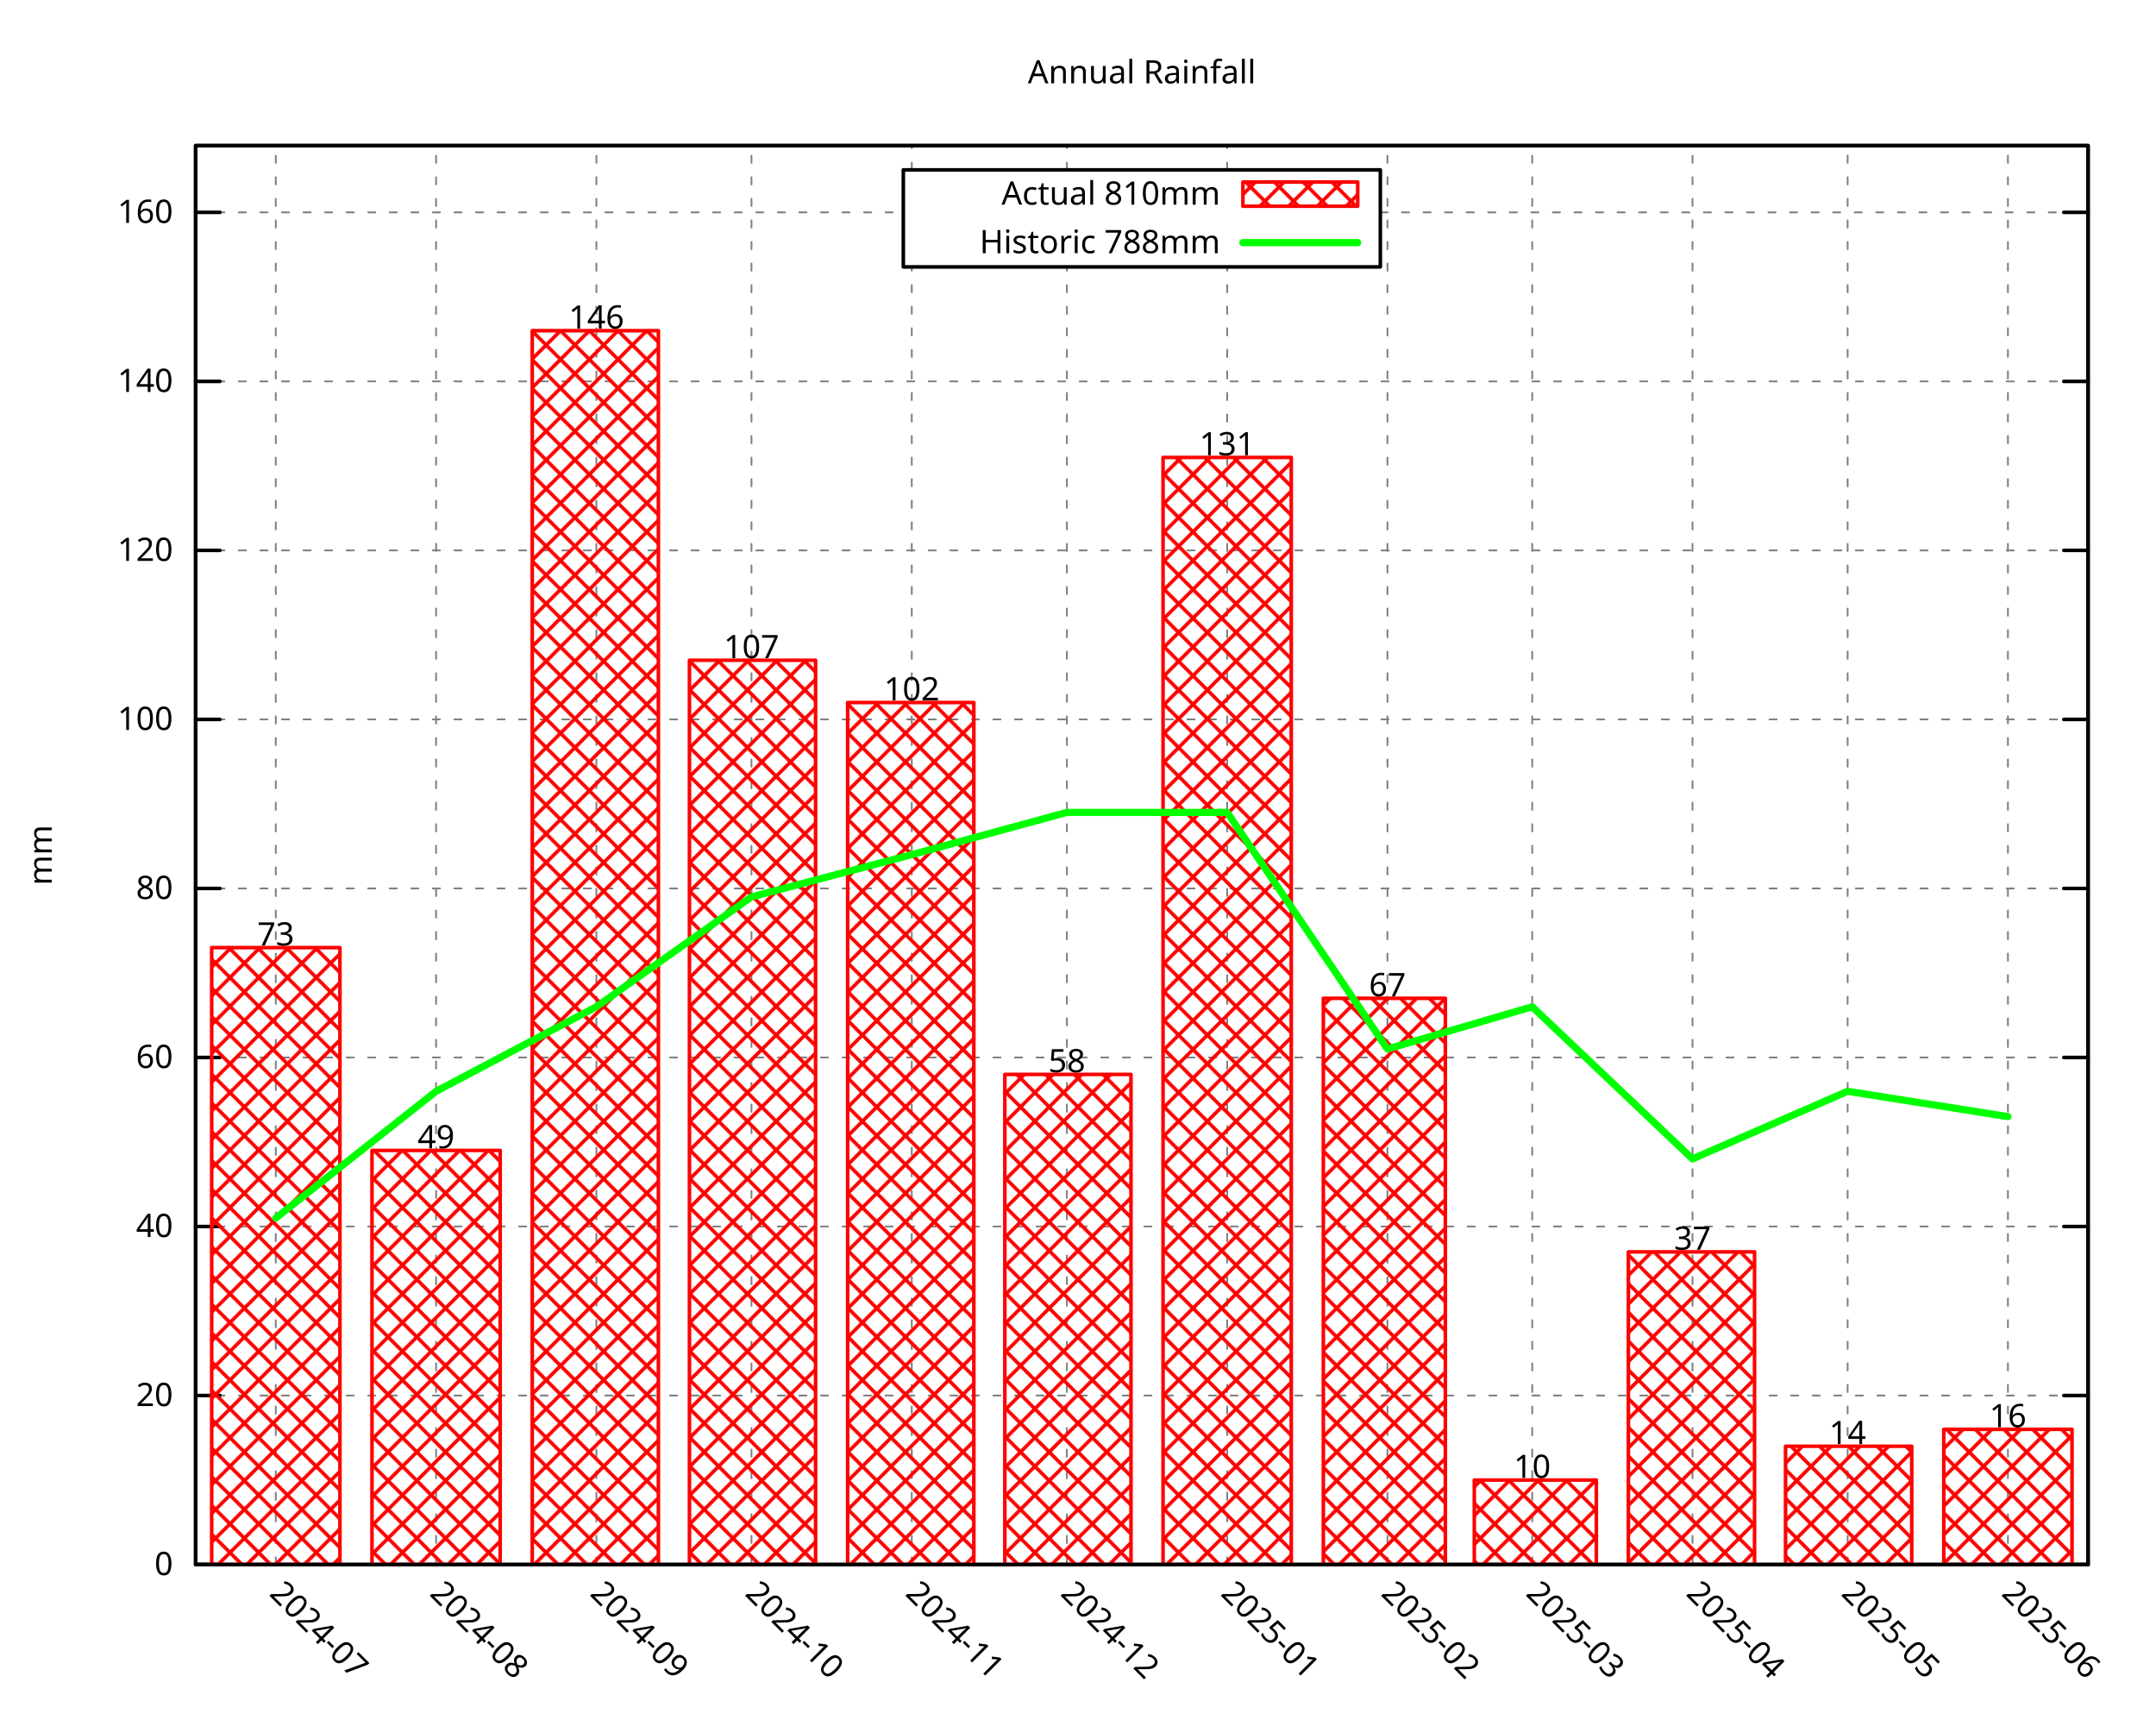
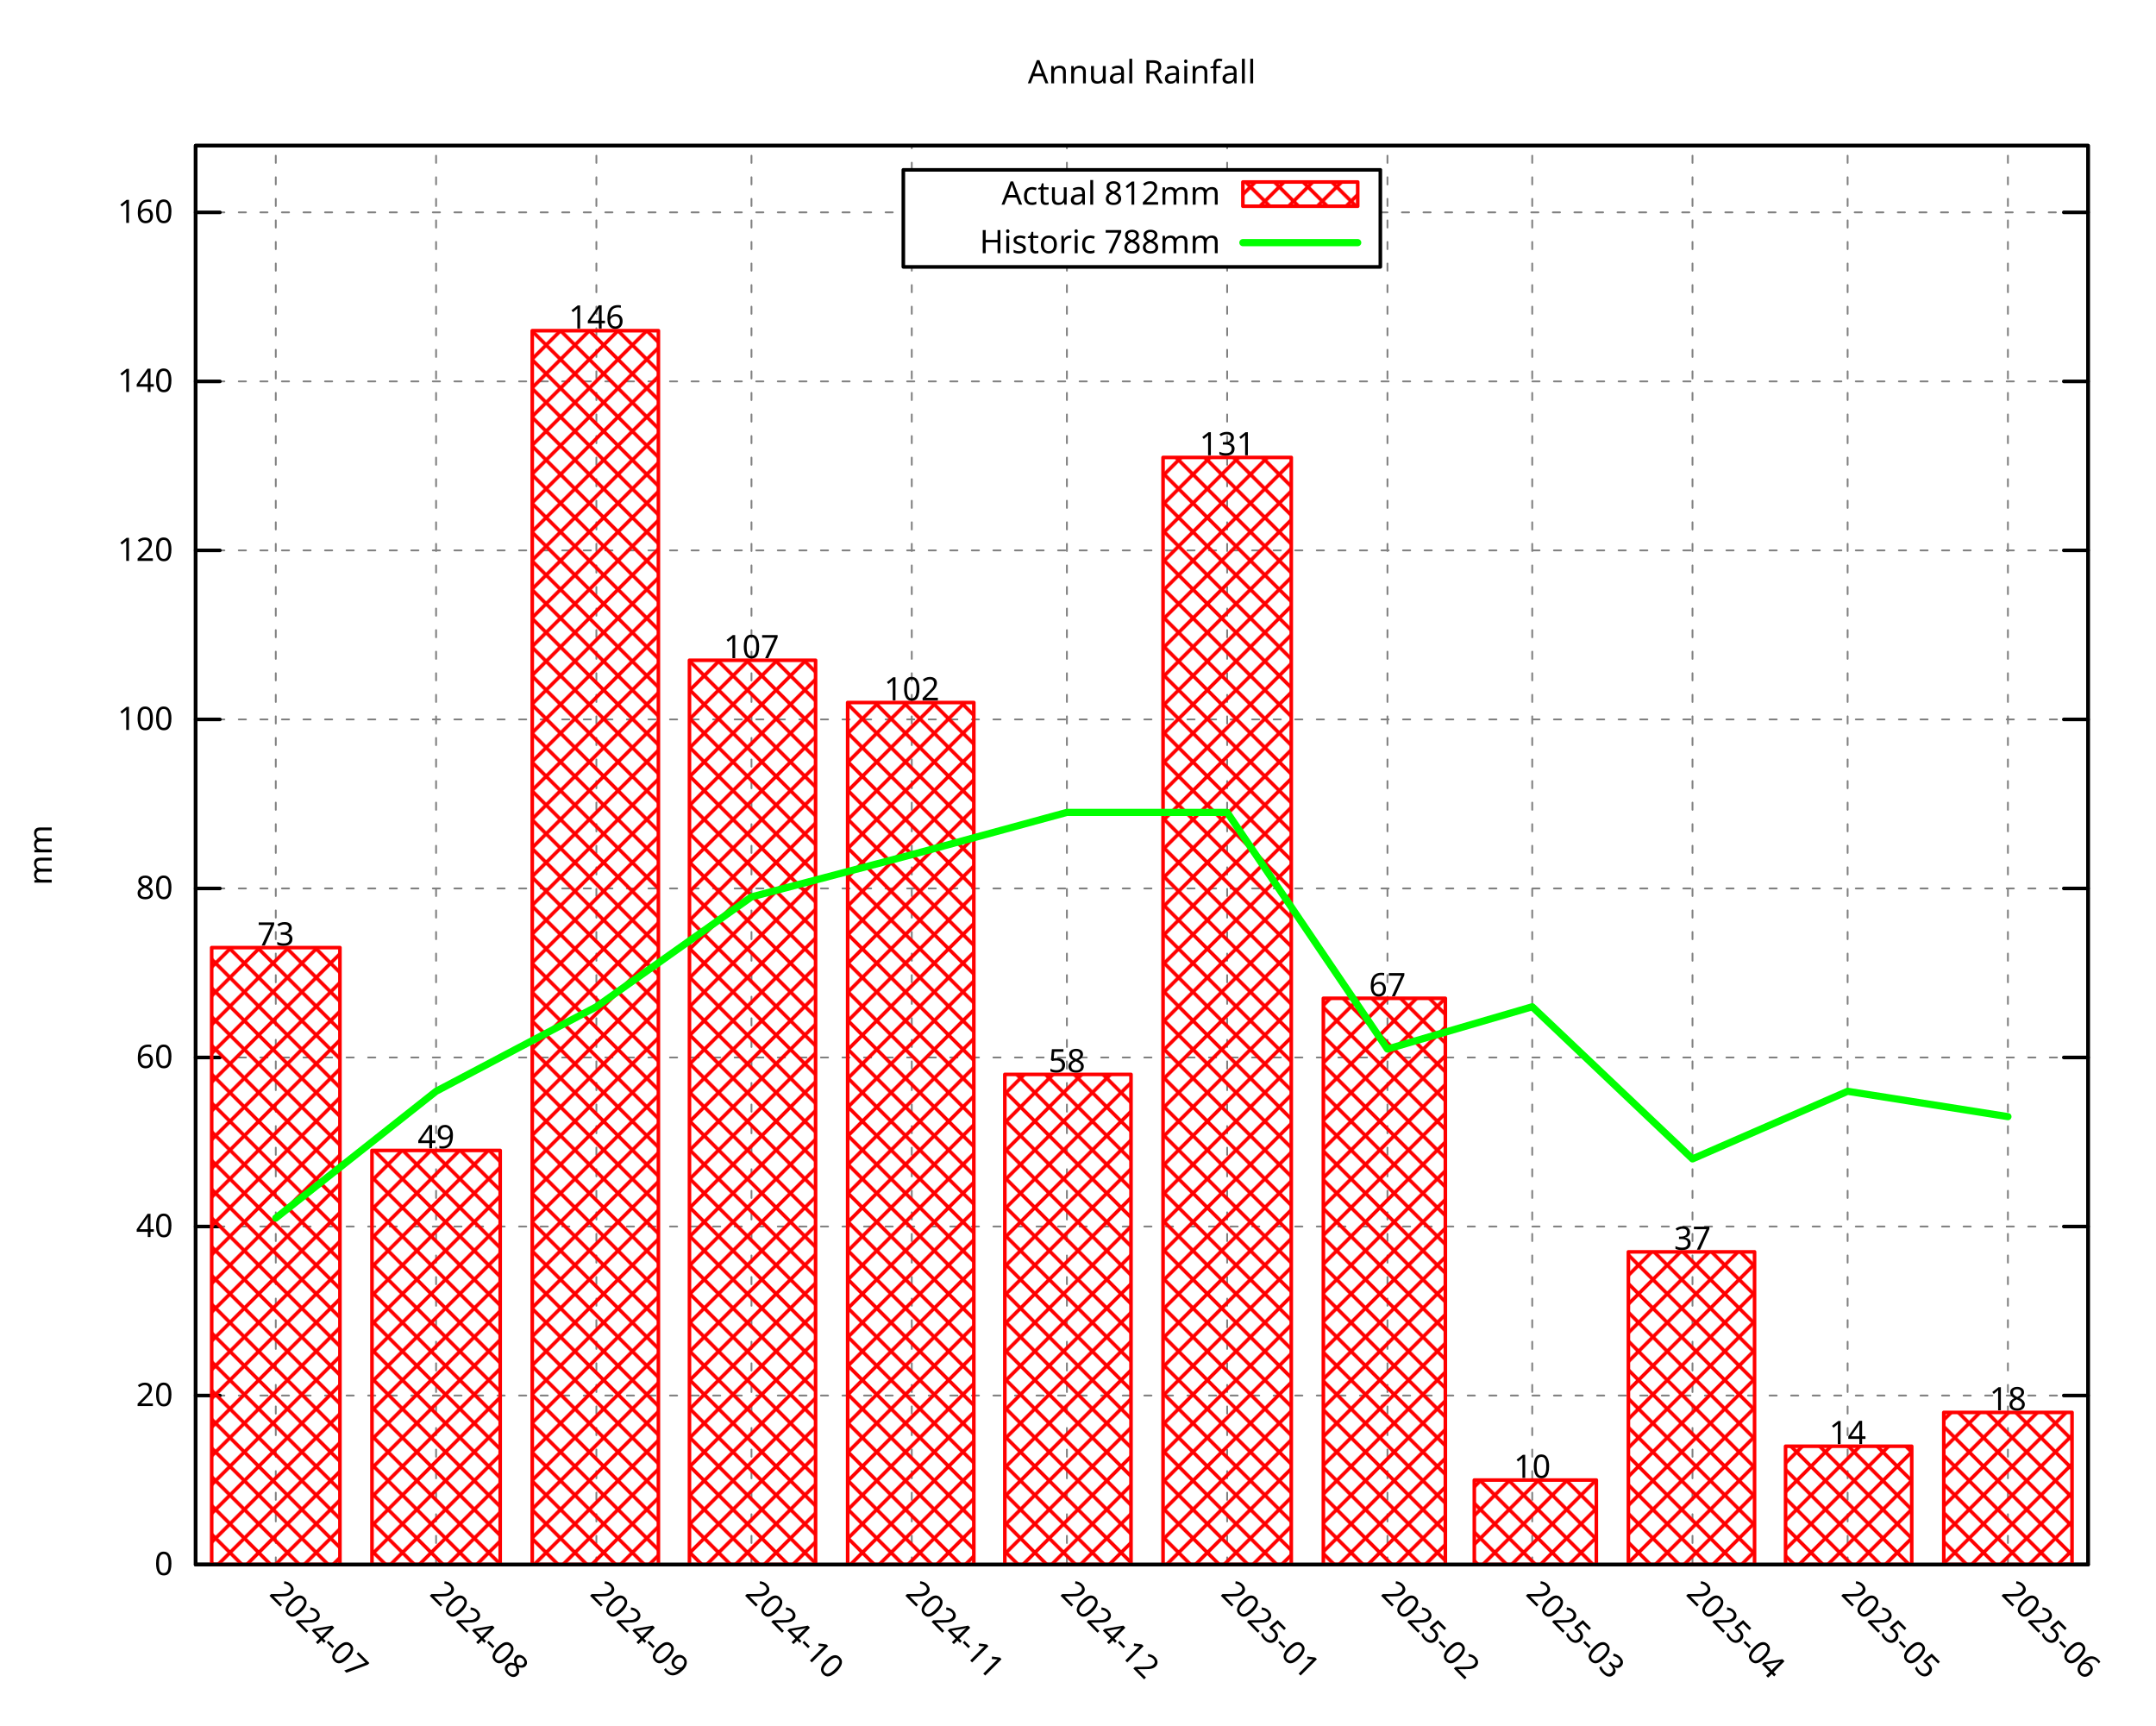
<svg xmlns="http://www.w3.org/2000/svg" xmlns:xlink="http://www.w3.org/1999/xlink" width="600" height="480" viewBox="0 0 600 480">
  <g id="gnuplot_canvas">
    <rect x="0" y="0" width="600" height="480" fill="none" />
    <defs>
      <circle id="gpDot" r="0.5" stroke-width="0.5" stroke="currentColor" />
      <path id="gpPt0" stroke-width="0.296" stroke="currentColor" d="M-1,0 h2 M0,-1 v2" />
      <path id="gpPt1" stroke-width="0.296" stroke="currentColor" d="M-1,-1 L1,1 M1,-1 L-1,1" />
      <path id="gpPt2" stroke-width="0.296" stroke="currentColor" d="M-1,0 L1,0 M0,-1 L0,1 M-1,-1 L1,1 M-1,1 L1,-1" />
      <rect id="gpPt3" stroke-width="0.296" stroke="currentColor" x="-1" y="-1" width="2" height="2" />
      <rect id="gpPt4" stroke-width="0.296" stroke="currentColor" fill="currentColor" x="-1" y="-1" width="2" height="2" />
      <circle id="gpPt5" stroke-width="0.296" stroke="currentColor" cx="0" cy="0" r="1" />
      <use xlink:href="#gpPt5" id="gpPt6" fill="currentColor" stroke="none" />
      <path id="gpPt7" stroke-width="0.296" stroke="currentColor" d="M0,-1.33 L-1.33,0.67 L1.33,0.67 z" />
      <use xlink:href="#gpPt7" id="gpPt8" fill="currentColor" stroke="none" />
      <use xlink:href="#gpPt7" id="gpPt9" stroke="currentColor" transform="rotate(180)" />
      <use xlink:href="#gpPt9" id="gpPt10" fill="currentColor" stroke="none" />
      <use xlink:href="#gpPt3" id="gpPt11" stroke="currentColor" transform="rotate(45)" />
      <use xlink:href="#gpPt11" id="gpPt12" fill="currentColor" stroke="none" />
      <path id="gpPt13" stroke-width="0.296" stroke="currentColor" d="M0,1.330 L1.265,0.411 L0.782,-1.067 L-0.782,-1.076 L-1.265,0.411 z" />
      <use xlink:href="#gpPt13" id="gpPt14" fill="currentColor" stroke="none" />
      <filter id="textbox" filterUnits="objectBoundingBox" x="0" y="0" height="1" width="1">
        <feFlood flood-color="white" flood-opacity="1" result="bgnd" />
        <feComposite in="SourceGraphic" in2="bgnd" operator="atop" />
      </filter>
      <filter id="greybox" filterUnits="objectBoundingBox" x="0" y="0" height="1" width="1">
        <feFlood flood-color="lightgrey" flood-opacity="1" result="grey" />
        <feComposite in="SourceGraphic" in2="grey" operator="atop" />
      </filter>
    </defs>
    <g fill="none" color="white" stroke="currentColor" stroke-width="1.00" stroke-linecap="round" stroke-linejoin="round">
</g>
    <g fill="none" color="black" stroke="currentColor" stroke-width="1.00" stroke-linecap="round" stroke-linejoin="round">
</g>
    <g fill="none" color="black" stroke="black" stroke-width="0.50" stroke-linecap="round" stroke-linejoin="round">
</g>
    <g fill="none" color="gray" stroke="currentColor" stroke-width="0.50" stroke-linecap="round" stroke-linejoin="round">
      <path stroke="gray" stroke-dasharray="2,4" class="gridline" d="M54.45,435.32 L581.09,435.32  " />
    </g>
    <g fill="none" color="gray" stroke="gray" stroke-width="1.00" stroke-linecap="round" stroke-linejoin="round">
</g>
    <g fill="none" color="black" stroke="currentColor" stroke-width="1.00" stroke-linecap="round" stroke-linejoin="round">
      <path stroke="black" d="M54.45,435.32 L61.20,435.32 M581.09,435.32 L574.34,435.32  " />
      <g transform="translate(48.15,438.25)" stroke="none" fill="black" font-family="Droid Sans" font-size="9.00" text-anchor="end">
        <text>
          <tspan font-family="Droid Sans"> 0</tspan>
        </text>
      </g>
    </g>
    <g fill="none" color="black" stroke="currentColor" stroke-width="1.00" stroke-linecap="round" stroke-linejoin="round">
</g>
    <g fill="none" color="black" stroke="black" stroke-width="0.50" stroke-linecap="round" stroke-linejoin="round">
</g>
    <g fill="none" color="gray" stroke="currentColor" stroke-width="0.50" stroke-linecap="round" stroke-linejoin="round">
      <path stroke="gray" stroke-dasharray="2,4" class="gridline" d="M54.45,388.29 L581.09,388.29  " />
    </g>
    <g fill="none" color="gray" stroke="gray" stroke-width="1.00" stroke-linecap="round" stroke-linejoin="round">
</g>
    <g fill="none" color="black" stroke="currentColor" stroke-width="1.00" stroke-linecap="round" stroke-linejoin="round">
      <path stroke="black" d="M54.45,388.29 L61.20,388.29 M581.09,388.29 L574.34,388.29  " />
      <g transform="translate(48.15,391.22)" stroke="none" fill="black" font-family="Droid Sans" font-size="9.00" text-anchor="end">
        <text>
          <tspan font-family="Droid Sans"> 20</tspan>
        </text>
      </g>
    </g>
    <g fill="none" color="black" stroke="currentColor" stroke-width="1.00" stroke-linecap="round" stroke-linejoin="round">
</g>
    <g fill="none" color="black" stroke="black" stroke-width="0.50" stroke-linecap="round" stroke-linejoin="round">
</g>
    <g fill="none" color="gray" stroke="currentColor" stroke-width="0.50" stroke-linecap="round" stroke-linejoin="round">
      <path stroke="gray" stroke-dasharray="2,4" class="gridline" d="M54.45,341.26 L581.09,341.26  " />
    </g>
    <g fill="none" color="gray" stroke="gray" stroke-width="1.00" stroke-linecap="round" stroke-linejoin="round">
</g>
    <g fill="none" color="black" stroke="currentColor" stroke-width="1.00" stroke-linecap="round" stroke-linejoin="round">
      <path stroke="black" d="M54.45,341.26 L61.20,341.26 M581.09,341.26 L574.34,341.26  " />
      <g transform="translate(48.15,344.19)" stroke="none" fill="black" font-family="Droid Sans" font-size="9.00" text-anchor="end">
        <text>
          <tspan font-family="Droid Sans"> 40</tspan>
        </text>
      </g>
    </g>
    <g fill="none" color="black" stroke="currentColor" stroke-width="1.00" stroke-linecap="round" stroke-linejoin="round">
</g>
    <g fill="none" color="black" stroke="black" stroke-width="0.50" stroke-linecap="round" stroke-linejoin="round">
</g>
    <g fill="none" color="gray" stroke="currentColor" stroke-width="0.50" stroke-linecap="round" stroke-linejoin="round">
      <path stroke="gray" stroke-dasharray="2,4" class="gridline" d="M54.45,294.23 L581.09,294.23  " />
    </g>
    <g fill="none" color="gray" stroke="gray" stroke-width="1.00" stroke-linecap="round" stroke-linejoin="round">
</g>
    <g fill="none" color="black" stroke="currentColor" stroke-width="1.00" stroke-linecap="round" stroke-linejoin="round">
      <path stroke="black" d="M54.45,294.23 L61.20,294.23 M581.09,294.23 L574.34,294.23  " />
      <g transform="translate(48.15,297.16)" stroke="none" fill="black" font-family="Droid Sans" font-size="9.00" text-anchor="end">
        <text>
          <tspan font-family="Droid Sans"> 60</tspan>
        </text>
      </g>
    </g>
    <g fill="none" color="black" stroke="currentColor" stroke-width="1.00" stroke-linecap="round" stroke-linejoin="round">
</g>
    <g fill="none" color="black" stroke="black" stroke-width="0.50" stroke-linecap="round" stroke-linejoin="round">
</g>
    <g fill="none" color="gray" stroke="currentColor" stroke-width="0.50" stroke-linecap="round" stroke-linejoin="round">
      <path stroke="gray" stroke-dasharray="2,4" class="gridline" d="M54.45,247.20 L581.09,247.20  " />
    </g>
    <g fill="none" color="gray" stroke="gray" stroke-width="1.00" stroke-linecap="round" stroke-linejoin="round">
</g>
    <g fill="none" color="black" stroke="currentColor" stroke-width="1.00" stroke-linecap="round" stroke-linejoin="round">
      <path stroke="black" d="M54.45,247.20 L61.20,247.20 M581.09,247.20 L574.34,247.20  " />
      <g transform="translate(48.15,250.13)" stroke="none" fill="black" font-family="Droid Sans" font-size="9.00" text-anchor="end">
        <text>
          <tspan font-family="Droid Sans"> 80</tspan>
        </text>
      </g>
    </g>
    <g fill="none" color="black" stroke="currentColor" stroke-width="1.00" stroke-linecap="round" stroke-linejoin="round">
</g>
    <g fill="none" color="black" stroke="black" stroke-width="0.50" stroke-linecap="round" stroke-linejoin="round">
</g>
    <g fill="none" color="gray" stroke="currentColor" stroke-width="0.50" stroke-linecap="round" stroke-linejoin="round">
      <path stroke="gray" stroke-dasharray="2,4" class="gridline" d="M54.45,200.17 L581.09,200.17  " />
    </g>
    <g fill="none" color="gray" stroke="gray" stroke-width="1.00" stroke-linecap="round" stroke-linejoin="round">
</g>
    <g fill="none" color="black" stroke="currentColor" stroke-width="1.00" stroke-linecap="round" stroke-linejoin="round">
      <path stroke="black" d="M54.45,200.17 L61.20,200.17 M581.09,200.17 L574.34,200.17  " />
      <g transform="translate(48.15,203.10)" stroke="none" fill="black" font-family="Droid Sans" font-size="9.00" text-anchor="end">
        <text>
          <tspan font-family="Droid Sans"> 100</tspan>
        </text>
      </g>
    </g>
    <g fill="none" color="black" stroke="currentColor" stroke-width="1.00" stroke-linecap="round" stroke-linejoin="round">
</g>
    <g fill="none" color="black" stroke="black" stroke-width="0.50" stroke-linecap="round" stroke-linejoin="round">
</g>
    <g fill="none" color="gray" stroke="currentColor" stroke-width="0.50" stroke-linecap="round" stroke-linejoin="round">
      <path stroke="gray" stroke-dasharray="2,4" class="gridline" d="M54.45,153.14 L581.09,153.14  " />
    </g>
    <g fill="none" color="gray" stroke="gray" stroke-width="1.00" stroke-linecap="round" stroke-linejoin="round">
</g>
    <g fill="none" color="black" stroke="currentColor" stroke-width="1.00" stroke-linecap="round" stroke-linejoin="round">
      <path stroke="black" d="M54.45,153.14 L61.20,153.14 M581.09,153.14 L574.34,153.14  " />
      <g transform="translate(48.15,156.07)" stroke="none" fill="black" font-family="Droid Sans" font-size="9.00" text-anchor="end">
        <text>
          <tspan font-family="Droid Sans"> 120</tspan>
        </text>
      </g>
    </g>
    <g fill="none" color="black" stroke="currentColor" stroke-width="1.00" stroke-linecap="round" stroke-linejoin="round">
</g>
    <g fill="none" color="black" stroke="black" stroke-width="0.50" stroke-linecap="round" stroke-linejoin="round">
</g>
    <g fill="none" color="gray" stroke="currentColor" stroke-width="0.50" stroke-linecap="round" stroke-linejoin="round">
      <path stroke="gray" stroke-dasharray="2,4" class="gridline" d="M54.45,106.12 L581.09,106.12  " />
    </g>
    <g fill="none" color="gray" stroke="gray" stroke-width="1.00" stroke-linecap="round" stroke-linejoin="round">
</g>
    <g fill="none" color="black" stroke="currentColor" stroke-width="1.00" stroke-linecap="round" stroke-linejoin="round">
      <path stroke="black" d="M54.45,106.12 L61.20,106.12 M581.09,106.12 L574.34,106.12  " />
      <g transform="translate(48.15,109.05)" stroke="none" fill="black" font-family="Droid Sans" font-size="9.00" text-anchor="end">
        <text>
          <tspan font-family="Droid Sans"> 140</tspan>
        </text>
      </g>
    </g>
    <g fill="none" color="black" stroke="currentColor" stroke-width="1.00" stroke-linecap="round" stroke-linejoin="round">
</g>
    <g fill="none" color="black" stroke="black" stroke-width="0.50" stroke-linecap="round" stroke-linejoin="round">
</g>
    <g fill="none" color="gray" stroke="currentColor" stroke-width="0.50" stroke-linecap="round" stroke-linejoin="round">
      <path stroke="gray" stroke-dasharray="2,4" class="gridline" d="M54.45,59.09 L251.39,59.09 M384.14,59.09 L581.09,59.09  " />
    </g>
    <g fill="none" color="gray" stroke="gray" stroke-width="1.00" stroke-linecap="round" stroke-linejoin="round">
</g>
    <g fill="none" color="black" stroke="currentColor" stroke-width="1.00" stroke-linecap="round" stroke-linejoin="round">
      <path stroke="black" d="M54.45,59.09 L61.20,59.09 M581.09,59.09 L574.34,59.09  " />
      <g transform="translate(48.15,62.02)" stroke="none" fill="black" font-family="Droid Sans" font-size="9.00" text-anchor="end">
        <text>
          <tspan font-family="Droid Sans"> 160</tspan>
        </text>
      </g>
    </g>
    <g fill="none" color="black" stroke="currentColor" stroke-width="1.00" stroke-linecap="round" stroke-linejoin="round">
</g>
    <g fill="none" color="black" stroke="black" stroke-width="0.50" stroke-linecap="round" stroke-linejoin="round">
</g>
    <g fill="none" color="gray" stroke="currentColor" stroke-width="0.50" stroke-linecap="round" stroke-linejoin="round">
      <path stroke="gray" stroke-dasharray="2,4" class="gridline" d="M76.75,435.32 L76.75,40.51  " />
    </g>
    <g fill="none" color="gray" stroke="gray" stroke-width="1.00" stroke-linecap="round" stroke-linejoin="round">
</g>
    <g fill="none" color="black" stroke="currentColor" stroke-width="1.00" stroke-linecap="round" stroke-linejoin="round">
      <path stroke="black" d="M76.75,435.32 M76.75,40.51  " />
      <g transform="translate(74.68,443.69) rotate(45.00)" stroke="none" fill="black" font-family="Droid Sans" font-size="9.00" text-anchor="start">
        <text>
          <tspan font-family="Droid Sans">2024-07</tspan>
        </text>
      </g>
    </g>
    <g fill="none" color="black" stroke="currentColor" stroke-width="1.00" stroke-linecap="round" stroke-linejoin="round">
</g>
    <g fill="none" color="black" stroke="black" stroke-width="0.50" stroke-linecap="round" stroke-linejoin="round">
</g>
    <g fill="none" color="gray" stroke="currentColor" stroke-width="0.50" stroke-linecap="round" stroke-linejoin="round">
      <path stroke="gray" stroke-dasharray="2,4" class="gridline" d="M121.36,435.32 L121.36,40.51  " />
    </g>
    <g fill="none" color="gray" stroke="gray" stroke-width="1.00" stroke-linecap="round" stroke-linejoin="round">
</g>
    <g fill="none" color="black" stroke="currentColor" stroke-width="1.00" stroke-linecap="round" stroke-linejoin="round">
      <path stroke="black" d="M121.36,435.32 M121.36,40.51  " />
      <g transform="translate(119.29,443.69) rotate(45.00)" stroke="none" fill="black" font-family="Droid Sans" font-size="9.00" text-anchor="start">
        <text>
          <tspan font-family="Droid Sans">2024-08</tspan>
        </text>
      </g>
    </g>
    <g fill="none" color="black" stroke="currentColor" stroke-width="1.00" stroke-linecap="round" stroke-linejoin="round">
</g>
    <g fill="none" color="black" stroke="black" stroke-width="0.50" stroke-linecap="round" stroke-linejoin="round">
</g>
    <g fill="none" color="gray" stroke="currentColor" stroke-width="0.50" stroke-linecap="round" stroke-linejoin="round">
      <path stroke="gray" stroke-dasharray="2,4" class="gridline" d="M165.97,435.32 L165.97,40.51  " />
    </g>
    <g fill="none" color="gray" stroke="gray" stroke-width="1.00" stroke-linecap="round" stroke-linejoin="round">
</g>
    <g fill="none" color="black" stroke="currentColor" stroke-width="1.00" stroke-linecap="round" stroke-linejoin="round">
      <path stroke="black" d="M165.97,435.32 M165.97,40.51  " />
      <g transform="translate(163.90,443.69) rotate(45.00)" stroke="none" fill="black" font-family="Droid Sans" font-size="9.00" text-anchor="start">
        <text>
          <tspan font-family="Droid Sans">2024-09</tspan>
        </text>
      </g>
    </g>
    <g fill="none" color="black" stroke="currentColor" stroke-width="1.00" stroke-linecap="round" stroke-linejoin="round">
</g>
    <g fill="none" color="black" stroke="black" stroke-width="0.50" stroke-linecap="round" stroke-linejoin="round">
</g>
    <g fill="none" color="gray" stroke="currentColor" stroke-width="0.50" stroke-linecap="round" stroke-linejoin="round">
      <path stroke="gray" stroke-dasharray="2,4" class="gridline" d="M209.13,435.32 L209.13,40.51  " />
    </g>
    <g fill="none" color="gray" stroke="gray" stroke-width="1.00" stroke-linecap="round" stroke-linejoin="round">
</g>
    <g fill="none" color="black" stroke="currentColor" stroke-width="1.00" stroke-linecap="round" stroke-linejoin="round">
      <path stroke="black" d="M209.13,435.32 M209.13,40.51  " />
      <g transform="translate(207.06,443.69) rotate(45.00)" stroke="none" fill="black" font-family="Droid Sans" font-size="9.00" text-anchor="start">
        <text>
          <tspan font-family="Droid Sans">2024-10</tspan>
        </text>
      </g>
    </g>
    <g fill="none" color="black" stroke="currentColor" stroke-width="1.00" stroke-linecap="round" stroke-linejoin="round">
</g>
    <g fill="none" color="black" stroke="black" stroke-width="0.50" stroke-linecap="round" stroke-linejoin="round">
</g>
    <g fill="none" color="gray" stroke="currentColor" stroke-width="0.50" stroke-linecap="round" stroke-linejoin="round">
      <path stroke="gray" stroke-dasharray="2,4" class="gridline" d="M253.74,435.32 L253.74,74.26 M253.74,47.26 L253.74,40.51  " />
    </g>
    <g fill="none" color="gray" stroke="gray" stroke-width="1.00" stroke-linecap="round" stroke-linejoin="round">
</g>
    <g fill="none" color="black" stroke="currentColor" stroke-width="1.00" stroke-linecap="round" stroke-linejoin="round">
      <path stroke="black" d="M253.74,435.32 M253.74,40.51  " />
      <g transform="translate(251.67,443.69) rotate(45.00)" stroke="none" fill="black" font-family="Droid Sans" font-size="9.00" text-anchor="start">
        <text>
          <tspan font-family="Droid Sans">2024-11</tspan>
        </text>
      </g>
    </g>
    <g fill="none" color="black" stroke="currentColor" stroke-width="1.00" stroke-linecap="round" stroke-linejoin="round">
</g>
    <g fill="none" color="black" stroke="black" stroke-width="0.50" stroke-linecap="round" stroke-linejoin="round">
</g>
    <g fill="none" color="gray" stroke="currentColor" stroke-width="0.50" stroke-linecap="round" stroke-linejoin="round">
      <path stroke="gray" stroke-dasharray="2,4" class="gridline" d="M296.91,435.32 L296.91,74.26 M296.91,47.26 L296.91,40.51  " />
    </g>
    <g fill="none" color="gray" stroke="gray" stroke-width="1.00" stroke-linecap="round" stroke-linejoin="round">
</g>
    <g fill="none" color="black" stroke="currentColor" stroke-width="1.00" stroke-linecap="round" stroke-linejoin="round">
      <path stroke="black" d="M296.91,435.32 M296.91,40.51  " />
      <g transform="translate(294.84,443.69) rotate(45.00)" stroke="none" fill="black" font-family="Droid Sans" font-size="9.00" text-anchor="start">
        <text>
          <tspan font-family="Droid Sans">2024-12</tspan>
        </text>
      </g>
    </g>
    <g fill="none" color="black" stroke="currentColor" stroke-width="1.00" stroke-linecap="round" stroke-linejoin="round">
</g>
    <g fill="none" color="black" stroke="black" stroke-width="0.50" stroke-linecap="round" stroke-linejoin="round">
</g>
    <g fill="none" color="gray" stroke="currentColor" stroke-width="0.50" stroke-linecap="round" stroke-linejoin="round">
      <path stroke="gray" stroke-dasharray="2,4" class="gridline" d="M341.51,435.32 L341.51,74.26 M341.51,47.26 L341.51,40.51  " />
    </g>
    <g fill="none" color="gray" stroke="gray" stroke-width="1.00" stroke-linecap="round" stroke-linejoin="round">
</g>
    <g fill="none" color="black" stroke="currentColor" stroke-width="1.00" stroke-linecap="round" stroke-linejoin="round">
      <path stroke="black" d="M341.51,435.32 M341.51,40.51  " />
      <g transform="translate(339.44,443.69) rotate(45.00)" stroke="none" fill="black" font-family="Droid Sans" font-size="9.00" text-anchor="start">
        <text>
          <tspan font-family="Droid Sans">2025-01</tspan>
        </text>
      </g>
    </g>
    <g fill="none" color="black" stroke="currentColor" stroke-width="1.00" stroke-linecap="round" stroke-linejoin="round">
</g>
    <g fill="none" color="black" stroke="black" stroke-width="0.50" stroke-linecap="round" stroke-linejoin="round">
</g>
    <g fill="none" color="gray" stroke="currentColor" stroke-width="0.50" stroke-linecap="round" stroke-linejoin="round">
      <path stroke="gray" stroke-dasharray="2,4" class="gridline" d="M386.12,435.32 L386.12,40.51  " />
    </g>
    <g fill="none" color="gray" stroke="gray" stroke-width="1.00" stroke-linecap="round" stroke-linejoin="round">
</g>
    <g fill="none" color="black" stroke="currentColor" stroke-width="1.00" stroke-linecap="round" stroke-linejoin="round">
      <path stroke="black" d="M386.12,435.32 M386.12,40.51  " />
      <g transform="translate(384.05,443.69) rotate(45.00)" stroke="none" fill="black" font-family="Droid Sans" font-size="9.00" text-anchor="start">
        <text>
          <tspan font-family="Droid Sans">2025-02</tspan>
        </text>
      </g>
    </g>
    <g fill="none" color="black" stroke="currentColor" stroke-width="1.00" stroke-linecap="round" stroke-linejoin="round">
</g>
    <g fill="none" color="black" stroke="black" stroke-width="0.50" stroke-linecap="round" stroke-linejoin="round">
</g>
    <g fill="none" color="gray" stroke="currentColor" stroke-width="0.50" stroke-linecap="round" stroke-linejoin="round">
      <path stroke="gray" stroke-dasharray="2,4" class="gridline" d="M426.41,435.32 L426.41,40.51  " />
    </g>
    <g fill="none" color="gray" stroke="gray" stroke-width="1.00" stroke-linecap="round" stroke-linejoin="round">
</g>
    <g fill="none" color="black" stroke="currentColor" stroke-width="1.00" stroke-linecap="round" stroke-linejoin="round">
      <path stroke="black" d="M426.41,435.32 M426.41,40.51  " />
      <g transform="translate(424.34,443.69) rotate(45.00)" stroke="none" fill="black" font-family="Droid Sans" font-size="9.00" text-anchor="start">
        <text>
          <tspan font-family="Droid Sans">2025-03</tspan>
        </text>
      </g>
    </g>
    <g fill="none" color="black" stroke="currentColor" stroke-width="1.00" stroke-linecap="round" stroke-linejoin="round">
</g>
    <g fill="none" color="black" stroke="black" stroke-width="0.50" stroke-linecap="round" stroke-linejoin="round">
</g>
    <g fill="none" color="gray" stroke="currentColor" stroke-width="0.50" stroke-linecap="round" stroke-linejoin="round">
      <path stroke="gray" stroke-dasharray="2,4" class="gridline" d="M471.01,435.32 L471.01,40.51  " />
    </g>
    <g fill="none" color="gray" stroke="gray" stroke-width="1.00" stroke-linecap="round" stroke-linejoin="round">
</g>
    <g fill="none" color="black" stroke="currentColor" stroke-width="1.00" stroke-linecap="round" stroke-linejoin="round">
      <path stroke="black" d="M471.01,435.32 M471.01,40.51  " />
      <g transform="translate(468.94,443.69) rotate(45.00)" stroke="none" fill="black" font-family="Droid Sans" font-size="9.00" text-anchor="start">
        <text>
          <tspan font-family="Droid Sans">2025-04</tspan>
        </text>
      </g>
    </g>
    <g fill="none" color="black" stroke="currentColor" stroke-width="1.00" stroke-linecap="round" stroke-linejoin="round">
</g>
    <g fill="none" color="black" stroke="black" stroke-width="0.50" stroke-linecap="round" stroke-linejoin="round">
</g>
    <g fill="none" color="gray" stroke="currentColor" stroke-width="0.50" stroke-linecap="round" stroke-linejoin="round">
      <path stroke="gray" stroke-dasharray="2,4" class="gridline" d="M514.18,435.32 L514.18,40.51  " />
    </g>
    <g fill="none" color="gray" stroke="gray" stroke-width="1.00" stroke-linecap="round" stroke-linejoin="round">
</g>
    <g fill="none" color="black" stroke="currentColor" stroke-width="1.00" stroke-linecap="round" stroke-linejoin="round">
      <path stroke="black" d="M514.18,435.32 M514.18,40.51  " />
      <g transform="translate(512.11,443.69) rotate(45.00)" stroke="none" fill="black" font-family="Droid Sans" font-size="9.00" text-anchor="start">
        <text>
          <tspan font-family="Droid Sans">2025-05</tspan>
        </text>
      </g>
    </g>
    <g fill="none" color="black" stroke="currentColor" stroke-width="1.00" stroke-linecap="round" stroke-linejoin="round">
</g>
    <g fill="none" color="black" stroke="black" stroke-width="0.50" stroke-linecap="round" stroke-linejoin="round">
</g>
    <g fill="none" color="gray" stroke="currentColor" stroke-width="0.50" stroke-linecap="round" stroke-linejoin="round">
      <path stroke="gray" stroke-dasharray="2,4" class="gridline" d="M558.79,435.32 L558.79,40.51  " />
    </g>
    <g fill="none" color="gray" stroke="gray" stroke-width="1.00" stroke-linecap="round" stroke-linejoin="round">
</g>
    <g fill="none" color="black" stroke="currentColor" stroke-width="1.00" stroke-linecap="round" stroke-linejoin="round">
      <path stroke="black" d="M558.79,435.32 M558.79,40.51  " />
      <g transform="translate(556.72,443.69) rotate(45.00)" stroke="none" fill="black" font-family="Droid Sans" font-size="9.00" text-anchor="start">
        <text>
          <tspan font-family="Droid Sans">2025-06</tspan>
        </text>
      </g>
    </g>
    <g fill="none" color="black" stroke="currentColor" stroke-width="1.00" stroke-linecap="round" stroke-linejoin="round">
</g>
    <g fill="none" color="black" stroke="currentColor" stroke-width="1.00" stroke-linecap="round" stroke-linejoin="round">
      <path stroke="black" d="M54.45,40.51 L54.45,435.32 L581.09,435.32 L581.09,40.51 L54.45,40.51 Z  " />
    </g>
    <g fill="none" color="black" stroke="currentColor" stroke-width="1.00" stroke-linecap="round" stroke-linejoin="round">
</g>
    <g fill="none" color="black" stroke="currentColor" stroke-width="1.00" stroke-linecap="round" stroke-linejoin="round">
      <path stroke="black" d="M251.39,74.26 L251.39,47.26 L384.14,47.26 L384.14,74.26 L251.39,74.26 Z  " />
    </g>
    <g id="gnuplot_plot_1">
      <g fill="none" color="black" stroke="currentColor" stroke-width="1.00" stroke-linecap="round" stroke-linejoin="round">
        <g transform="translate(339.59,56.94)" stroke="none" fill="black" font-family="Droid Sans" font-size="9.00" text-anchor="end">
          <text>
-             <tspan font-family="Droid Sans">Actual 810mm</tspan>
+             <tspan font-family="Droid Sans">Actual 812mm</tspan>
          </text>
        </g>
      </g>
      <g fill="none" color="black" stroke="currentColor" stroke-width="1.00" stroke-linecap="round" stroke-linejoin="round">
        <defs>
          <pattern id="gpPat1" patternUnits="userSpaceOnUse" x="0" y="0" width="8" height="8">
            <path style="fill:none; stroke:rgb(255,0,0)" d="M0,0 L8,8 M0,8 L8,0" />
          </pattern>
        </defs>
        <g stroke="none" shape-rendering="crispEdges">
          <polygon fill="url(#gpPat1)" points="345.89,57.38 377.84,57.38 377.84,50.63 345.89,50.63 " />
        </g>
        <path stroke="rgb(255,   0,   0)" d="M345.89,57.38 L377.84,57.38 L377.84,50.64 L345.89,50.64 L345.89,57.38 Z  " />
      </g>
      <g fill="none" color="black" stroke="currentColor" stroke-width="1.00" stroke-linecap="round" stroke-linejoin="round">
        <defs>
          <pattern id="gpPat2" patternUnits="userSpaceOnUse" x="0" y="0" width="8" height="8">
            <path style="fill:none; stroke:rgb(255,0,0)" d="M0,0 L8,8 M0,8 L8,0" />
          </pattern>
        </defs>
        <g stroke="none" shape-rendering="crispEdges">
          <polygon fill="url(#gpPat2)" points="58.91,435.32 94.61,435.32 94.61,263.65 58.91,263.65 " />
        </g>
        <path stroke="rgb(255,   0,   0)" d="M58.91,435.32 L58.91,263.66 L94.60,263.66 L94.60,435.32 L58.91,435.32 Z  " />
        <g stroke="none" shape-rendering="crispEdges">
          <polygon fill="url(#gpPat2)" points="103.52,435.32 139.21,435.32 139.21,320.09 103.52,320.09 " />
        </g>
        <path stroke="rgb(255,   0,   0)" d="M103.52,435.32 L103.52,320.10 L139.20,320.10 L139.20,435.32 L103.52,435.32 Z  " />
        <g stroke="none" shape-rendering="crispEdges">
          <polygon fill="url(#gpPat2)" points="148.12,435.32 183.24,435.32 183.24,92.00 148.12,92.00 " />
        </g>
        <path stroke="rgb(255,   0,   0)" d="M148.12,435.32 L148.12,92.01 L183.23,92.01 L183.23,435.32 L148.12,435.32 Z  " />
        <g stroke="none" shape-rendering="crispEdges">
          <polygon fill="url(#gpPat2)" points="191.87,435.32 226.98,435.32 226.98,183.70 191.87,183.70 " />
        </g>
        <path stroke="rgb(255,   0,   0)" d="M191.87,435.32 L191.87,183.71 L226.97,183.71 L226.97,435.32 L191.87,435.32 Z  " />
        <g stroke="none" shape-rendering="crispEdges">
          <polygon fill="url(#gpPat2)" points="235.90,435.32 271.02,435.32 271.02,195.46 235.90,195.46 " />
        </g>
        <path stroke="rgb(255,   0,   0)" d="M235.90,435.32 L235.90,195.47 L271.01,195.47 L271.01,435.32 L235.90,435.32 Z  " />
        <g stroke="none" shape-rendering="crispEdges">
          <polygon fill="url(#gpPat2)" points="279.64,435.32 314.76,435.32 314.76,298.93 279.64,298.93 " />
        </g>
        <path stroke="rgb(255,   0,   0)" d="M279.64,435.32 L279.64,298.94 L314.75,298.94 L314.75,435.32 L279.64,435.32 Z  " />
        <g stroke="none" shape-rendering="crispEdges">
          <polygon fill="url(#gpPat2)" points="323.67,435.32 359.36,435.32 359.36,127.27 323.67,127.27 " />
        </g>
        <path stroke="rgb(255,   0,   0)" d="M323.67,435.32 L323.67,127.28 L359.35,127.28 L359.35,435.32 L323.67,435.32 Z  " />
        <g stroke="none" shape-rendering="crispEdges">
          <polygon fill="url(#gpPat2)" points="368.28,435.32 402.24,435.32 402.24,277.76 368.28,277.76 " />
        </g>
        <path stroke="rgb(255,   0,   0)" d="M368.28,435.32 L368.28,277.77 L402.23,277.77 L402.23,435.32 L368.28,435.32 Z  " />
        <g stroke="none" shape-rendering="crispEdges">
          <polygon fill="url(#gpPat2)" points="410.29,435.32 444.26,435.32 444.26,411.80 410.29,411.80 " />
        </g>
        <path stroke="rgb(255,   0,   0)" d="M410.29,435.32 L410.29,411.81 L444.25,411.81 L444.25,435.32 L410.29,435.32 Z  " />
        <g stroke="none" shape-rendering="crispEdges">
          <polygon fill="url(#gpPat2)" points="453.17,435.32 488.29,435.32 488.29,348.31 453.17,348.31 " />
        </g>
        <path stroke="rgb(255,   0,   0)" d="M453.17,435.32 L453.17,348.32 L488.28,348.32 L488.28,435.32 L453.17,435.32 Z  " />
        <g stroke="none" shape-rendering="crispEdges">
          <polygon fill="url(#gpPat2)" points="496.91,435.32 532.03,435.32 532.03,402.39 496.91,402.39 " />
        </g>
        <path stroke="rgb(255,   0,   0)" d="M496.91,435.32 L496.91,402.40 L532.02,402.40 L532.02,435.32 L496.91,435.32 Z  " />
        <g stroke="none" shape-rendering="crispEdges">
-           <polygon fill="url(#gpPat2)" points="540.94,435.32 576.64,435.32 576.64,397.69 540.94,397.69 " />
-         </g>
-         <path stroke="rgb(255,   0,   0)" d="M540.94,435.32 L540.94,397.70 L576.63,397.70 L576.63,435.32 L540.94,435.32 Z  " />
+           <polygon fill="url(#gpPat2)" points="540.94,435.32 576.64,435.32 576.64,392.98 540.94,392.98 " />
+         </g>
+         <path stroke="rgb(255,   0,   0)" d="M540.94,435.32 L540.94,392.99 L576.63,392.99 L576.63,435.32 L540.94,435.32 Z  " />
      </g>
    </g>
    <g id="gnuplot_plot_2" fill="none">
      <g fill="none" color="black" stroke="currentColor" stroke-width="1.00" stroke-linecap="round" stroke-linejoin="round">
        <g transform="translate(76.75,263.07)" stroke="none" fill="black" font-family="Droid Sans" font-size="9.00" text-anchor="middle">
          <text>
            <tspan font-family="Droid Sans">73</tspan>
          </text>
        </g>
        <g transform="translate(121.36,319.50)" stroke="none" fill="black" font-family="Droid Sans" font-size="9.00" text-anchor="middle">
          <text>
            <tspan font-family="Droid Sans">49</tspan>
          </text>
        </g>
        <g transform="translate(165.97,91.41)" stroke="none" fill="black" font-family="Droid Sans" font-size="9.00" text-anchor="middle">
          <text>
            <tspan font-family="Droid Sans">146</tspan>
          </text>
        </g>
        <g transform="translate(209.13,183.12)" stroke="none" fill="black" font-family="Droid Sans" font-size="9.00" text-anchor="middle">
          <text>
            <tspan font-family="Droid Sans">107</tspan>
          </text>
        </g>
        <g transform="translate(253.74,194.87)" stroke="none" fill="black" font-family="Droid Sans" font-size="9.00" text-anchor="middle">
          <text>
            <tspan font-family="Droid Sans">102</tspan>
          </text>
        </g>
        <g transform="translate(296.91,298.34)" stroke="none" fill="black" font-family="Droid Sans" font-size="9.00" text-anchor="middle">
          <text>
            <tspan font-family="Droid Sans">58</tspan>
          </text>
        </g>
        <g transform="translate(341.51,126.68)" stroke="none" fill="black" font-family="Droid Sans" font-size="9.00" text-anchor="middle">
          <text>
            <tspan font-family="Droid Sans">131</tspan>
          </text>
        </g>
        <g transform="translate(386.12,277.18)" stroke="none" fill="black" font-family="Droid Sans" font-size="9.00" text-anchor="middle">
          <text>
            <tspan font-family="Droid Sans">67</tspan>
          </text>
        </g>
        <g transform="translate(426.41,411.21)" stroke="none" fill="black" font-family="Droid Sans" font-size="9.00" text-anchor="middle">
          <text>
            <tspan font-family="Droid Sans">10</tspan>
          </text>
        </g>
        <g transform="translate(471.01,347.72)" stroke="none" fill="black" font-family="Droid Sans" font-size="9.00" text-anchor="middle">
          <text>
            <tspan font-family="Droid Sans">37</tspan>
          </text>
        </g>
        <g transform="translate(514.18,401.80)" stroke="none" fill="black" font-family="Droid Sans" font-size="9.00" text-anchor="middle">
          <text>
            <tspan font-family="Droid Sans">14</tspan>
          </text>
        </g>
-         <g transform="translate(558.79,397.10)" stroke="none" fill="black" font-family="Droid Sans" font-size="9.00" text-anchor="middle">
-           <text>
-             <tspan font-family="Droid Sans">16</tspan>
+         <g transform="translate(558.79,392.40)" stroke="none" fill="black" font-family="Droid Sans" font-size="9.00" text-anchor="middle">
+           <text>
+             <tspan font-family="Droid Sans">18</tspan>
          </text>
        </g>
      </g>
    </g>
    <g id="gnuplot_plot_3">
      <g fill="none" color="white" stroke="black" stroke-width="2.00" stroke-linecap="round" stroke-linejoin="round">
</g>
      <g fill="none" color="black" stroke="currentColor" stroke-width="2.00" stroke-linecap="round" stroke-linejoin="round">
        <g transform="translate(339.59,70.44)" stroke="none" fill="black" font-family="Droid Sans" font-size="9.00" text-anchor="end">
          <text>
            <tspan font-family="Droid Sans">Historic 788mm</tspan>
          </text>
        </g>
      </g>
      <g fill="none" color="black" stroke="currentColor" stroke-width="2.00" stroke-linecap="round" stroke-linejoin="round">
        <path stroke="rgb(  0, 255,   0)" d="M345.89,67.51 L377.84,67.51 M76.75,338.91 L121.36,303.64 L165.97,280.12 L209.13,249.55 L253.74,237.80 L296.91,226.04   L341.51,226.04 L386.12,291.88 L426.41,280.12 L471.01,322.45 L514.18,303.64 L558.79,310.69  " />
      </g>
    </g>
    <g fill="none" color="black" stroke="currentColor" stroke-width="2.00" stroke-linecap="round" stroke-linejoin="round">
</g>
    <g fill="none" color="black" stroke="black" stroke-width="1.00" stroke-linecap="round" stroke-linejoin="round">
</g>
    <g fill="none" color="black" stroke="currentColor" stroke-width="1.00" stroke-linecap="round" stroke-linejoin="round">
      <path stroke="black" d="M54.45,40.51 L54.45,435.32 L581.09,435.32 L581.09,40.51 L54.45,40.51 Z  " />
      <g transform="translate(14.39,237.92) rotate(270.00)" stroke="none" fill="black" font-family="Droid Sans" font-size="9.00" text-anchor="middle">
        <text>
          <tspan font-family="Droid Sans">mm</tspan>
        </text>
      </g>
    </g>
    <g fill="none" color="black" stroke="currentColor" stroke-width="1.00" stroke-linecap="round" stroke-linejoin="round">
</g>
    <g fill="none" color="black" stroke="currentColor" stroke-width="1.00" stroke-linecap="round" stroke-linejoin="round">
      <g transform="translate(317.77,23.19)" stroke="none" fill="black" font-family="Droid Sans" font-size="9.00" text-anchor="middle">
        <text>
          <tspan font-family="Droid Sans">Annual Rainfall</tspan>
        </text>
      </g>
    </g>
    <g fill="none" color="black" stroke="currentColor" stroke-width="1.00" stroke-linecap="round" stroke-linejoin="round">
</g>
  </g>
</svg>
